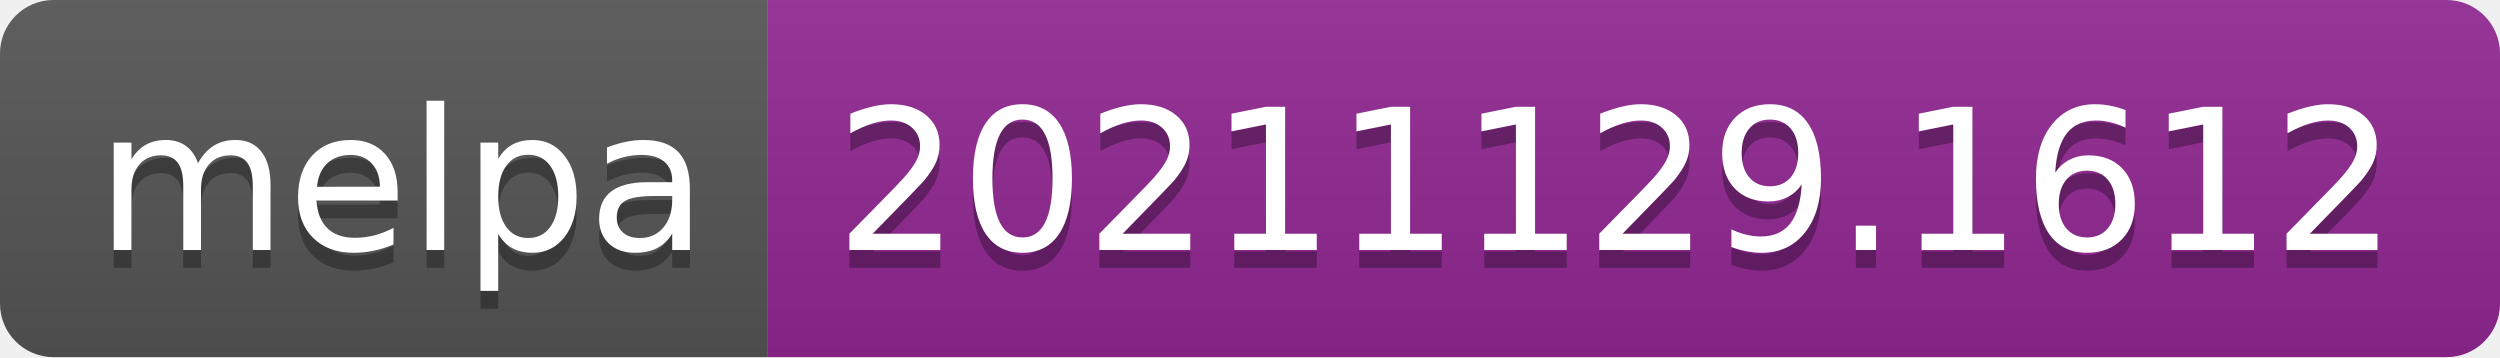
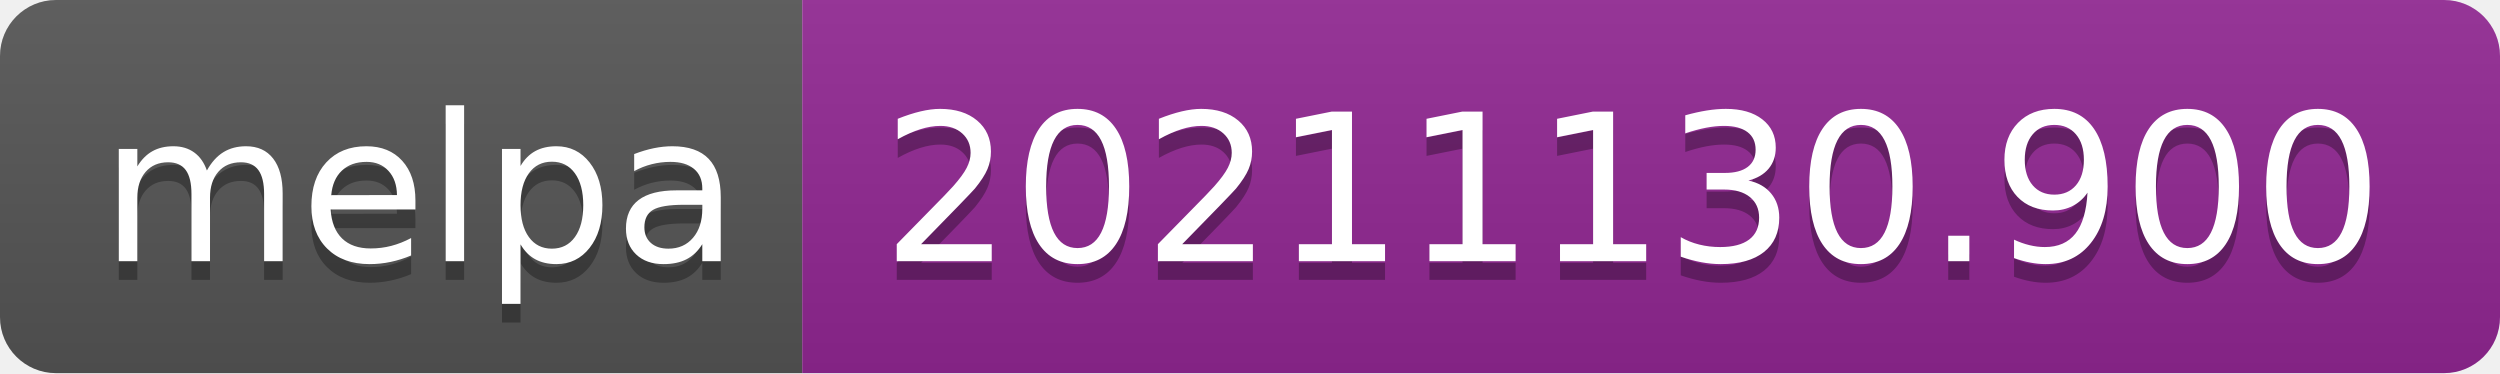
- <svg xmlns="http://www.w3.org/2000/svg" width="140" height="20" role="img" aria-label="melpa: 20211129.1612">
+ <svg xmlns="http://www.w3.org/2000/svg" width="134" height="20" role="img" aria-label="melpa: 20211130.900">
  <linearGradient id="s" x2="0" y2="100%">
    <stop offset="0" stop-color="#bbb" stop-opacity=".1" />
    <stop offset="1" stop-opacity=".1" />
  </linearGradient>
  <clipPath id="r">
-     <rect width="140" height="20" rx="3" fill="#fff" />
+     <rect width="134" height="20" rx="3" fill="#fff" />
  </clipPath>
  <g clip-path="url(#r)">
    <rect width="43" height="20" fill="#555" />
-     <rect x="43" width="97" height="20" fill="#922793" />
-     <rect width="140" height="20" fill="url(#s)" />
+     <rect x="43" width="91" height="20" fill="#922793" />
+     <rect width="134" height="20" fill="url(#s)" />
  </g>
  <g fill="#fff" text-anchor="middle" font-family="Verdana,Geneva,DejaVu Sans,sans-serif" text-rendering="geometricPrecision" font-size="110">
    <text aria-hidden="true" x="225" y="150" fill="#010101" fill-opacity=".3" transform="scale(.1)" textLength="330">melpa</text>
    <text x="225" y="140" transform="scale(.1)" fill="#fff" textLength="330">melpa</text>
-     <text aria-hidden="true" x="905" y="150" fill="#010101" fill-opacity=".3" transform="scale(.1)" textLength="870">20211129.1612</text>
-     <text x="905" y="140" transform="scale(.1)" fill="#fff" textLength="870">20211129.1612</text>
+     <text aria-hidden="true" x="875" y="150" fill="#010101" fill-opacity=".3" transform="scale(.1)" textLength="810">20211130.900</text>
+     <text x="875" y="140" transform="scale(.1)" fill="#fff" textLength="810">20211130.900</text>
  </g>
</svg>
